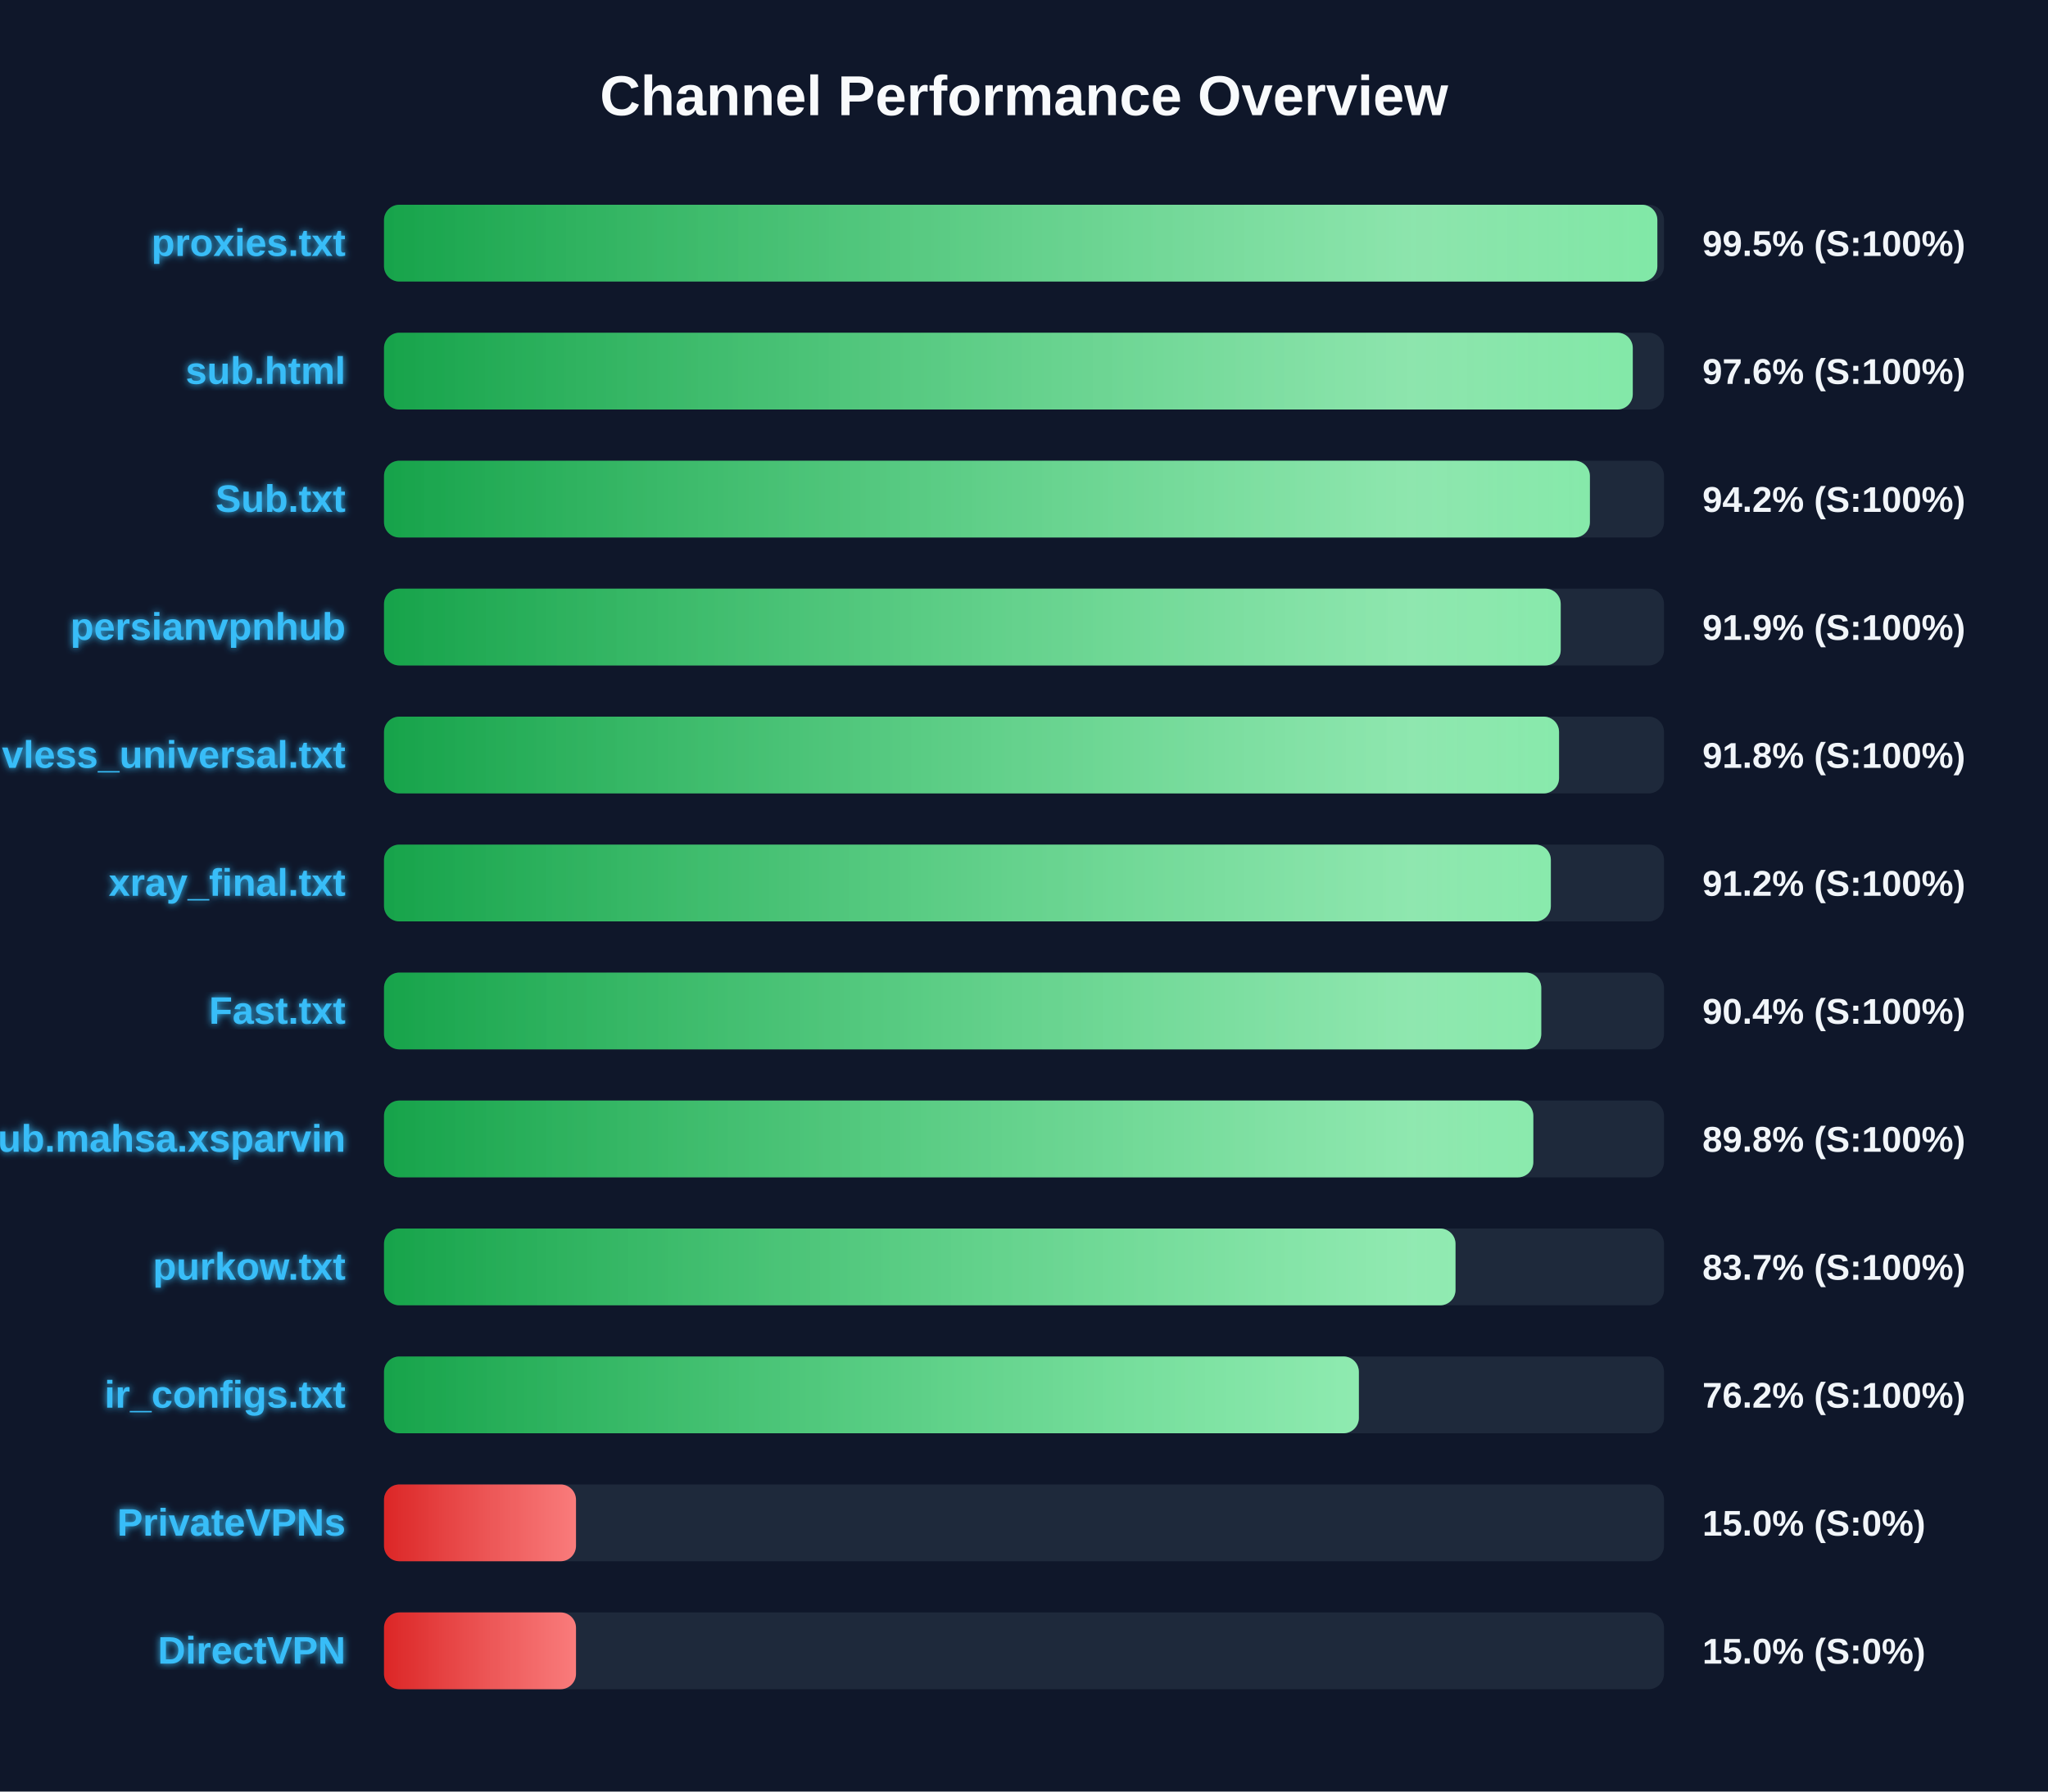
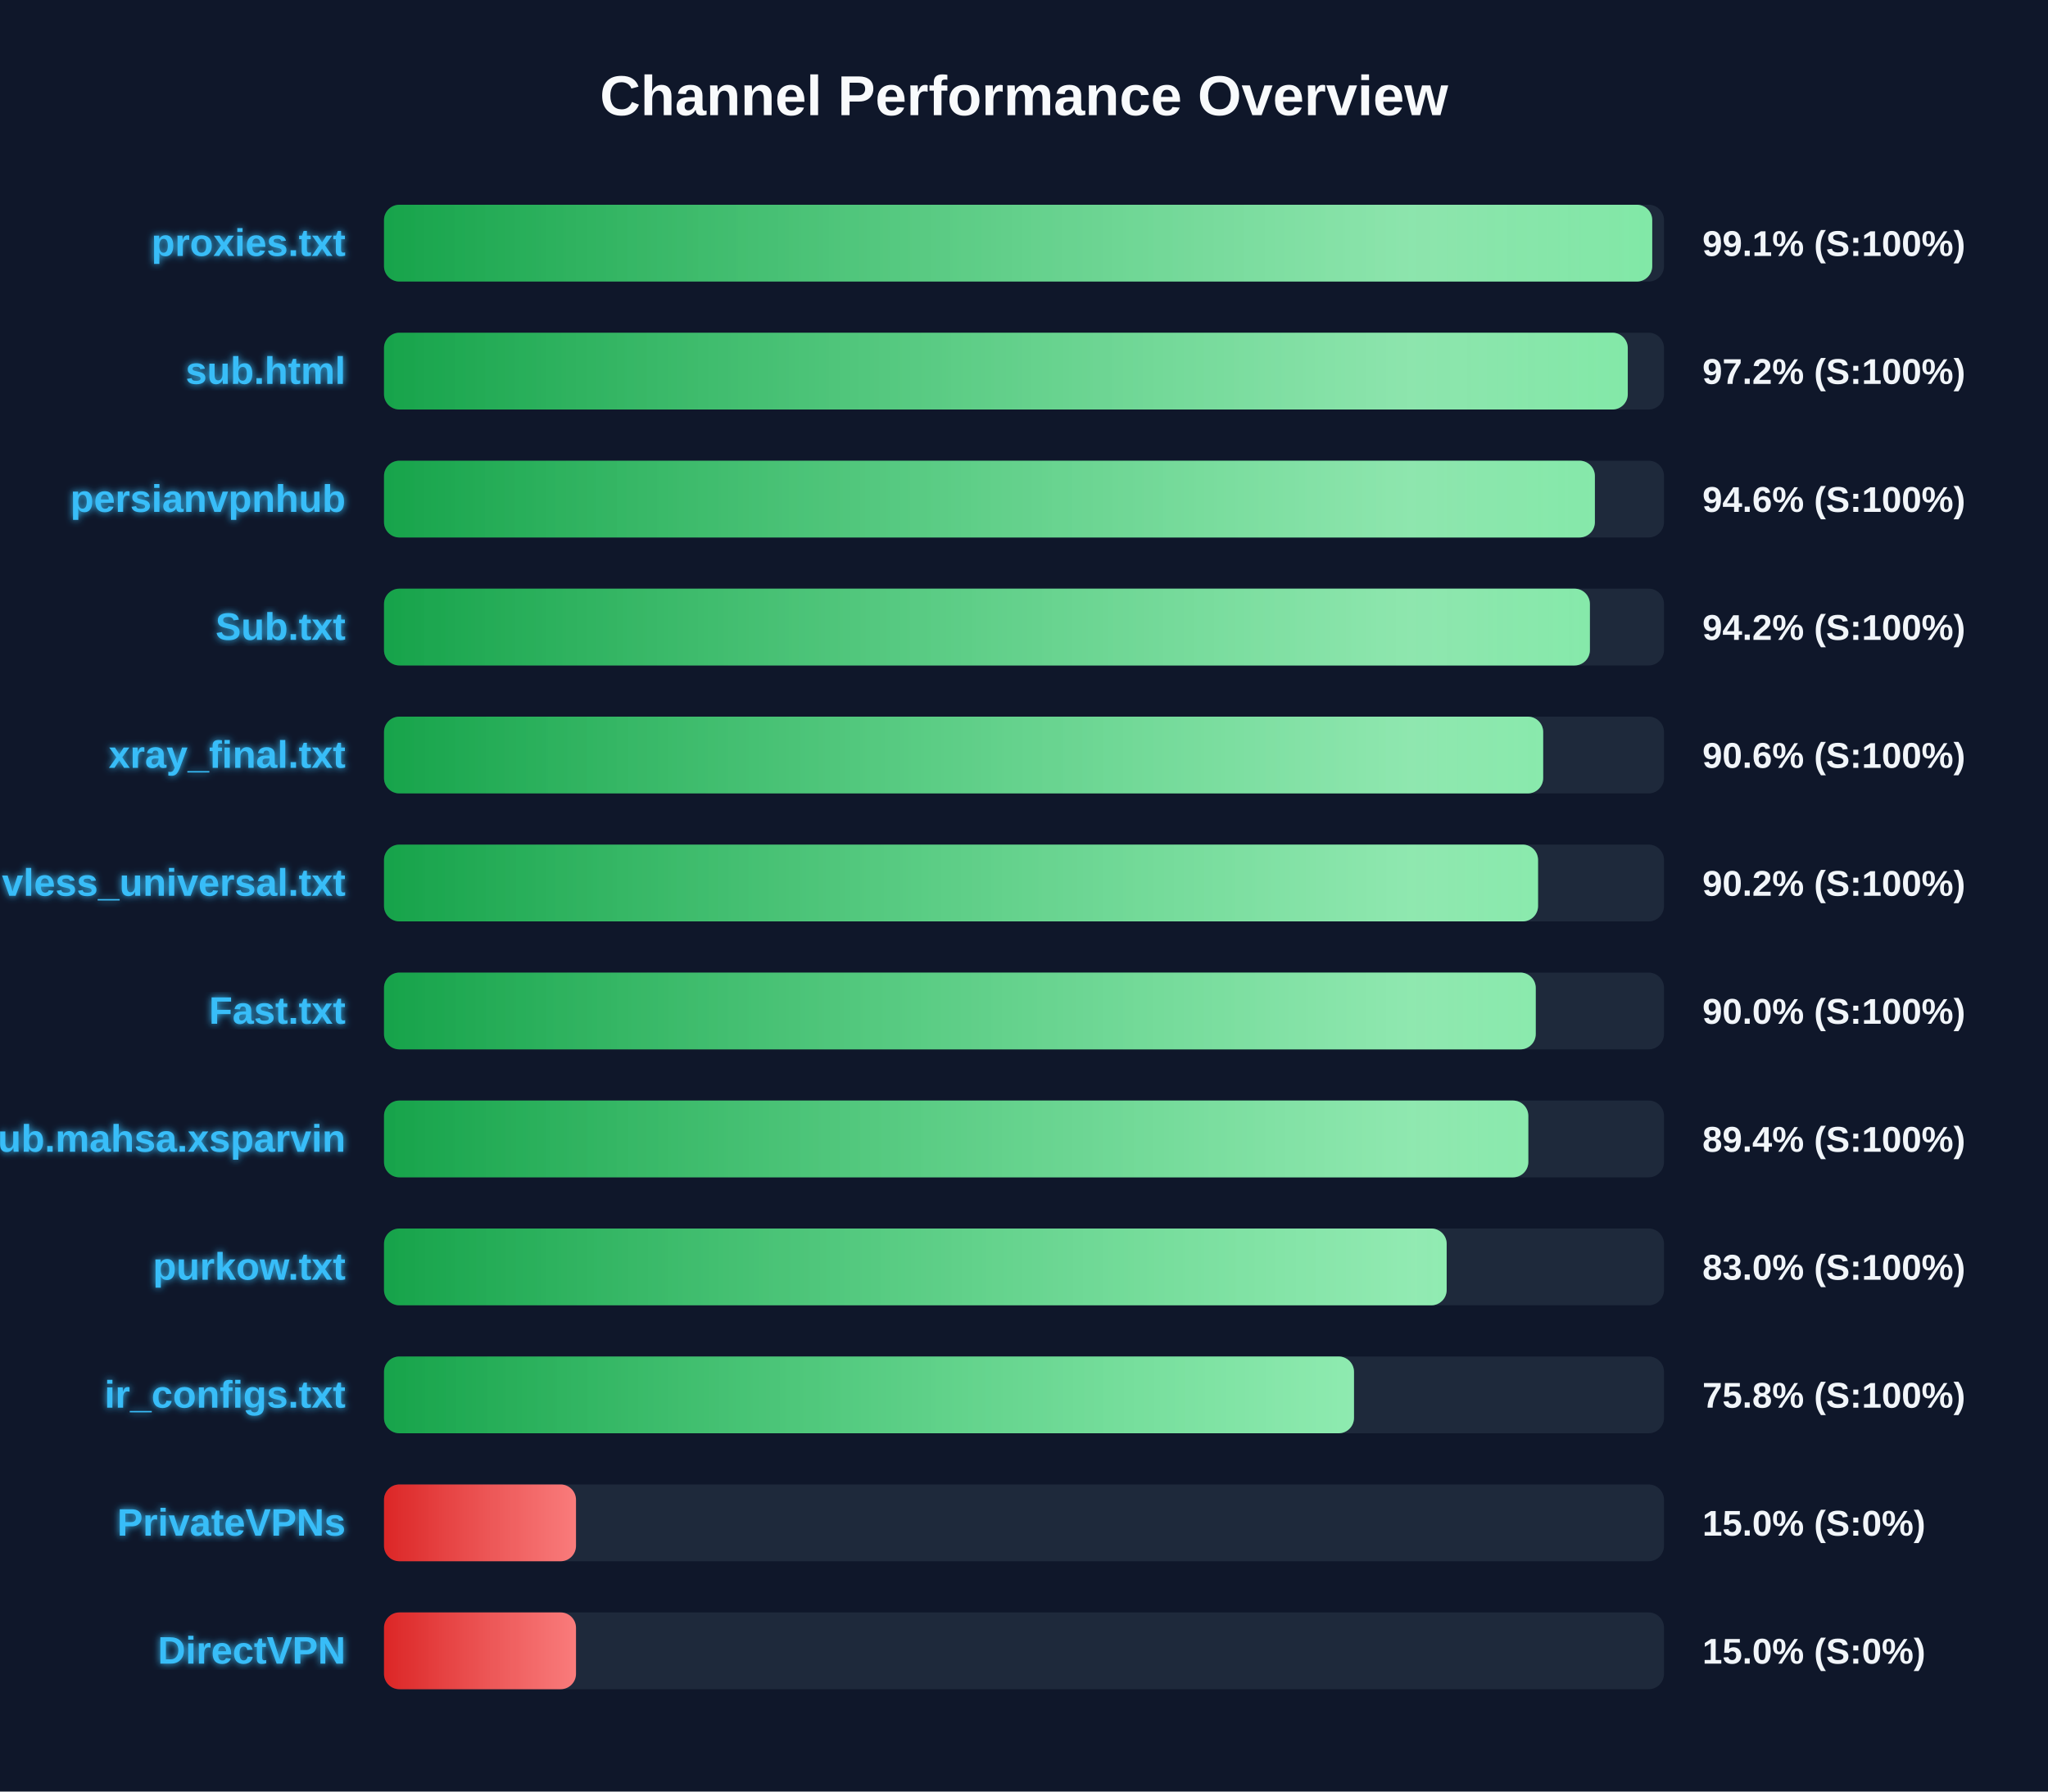
<svg xmlns="http://www.w3.org/2000/svg" width="800" height="700" version="1.1">
  <defs>
    <linearGradient id="grad-green" x1="0%" y1="0%" x2="100%" y2="0%">
      <stop offset="0%" stop-color="#16a34a" />
      <stop offset="100%" stop-color="#4ade80" />
    </linearGradient>
    <linearGradient id="grad-yellow" x1="0%" y1="0%" x2="100%" y2="0%">
      <stop offset="0%" stop-color="#ca8a04" />
      <stop offset="100%" stop-color="#fde047" />
    </linearGradient>
    <linearGradient id="grad-red" x1="0%" y1="0%" x2="100%" y2="0%">
      <stop offset="0%" stop-color="#dc2626" />
      <stop offset="100%" stop-color="#f87171" />
    </linearGradient>
    <linearGradient id="shimmer" x1="0%" y1="0%" x2="100%" y2="0%">
      <stop offset="0%" stop-color="rgba(255,255,255,0)" />
      <stop offset="50%" stop-color="rgba(255,255,255,0.4)" />
      <stop offset="100%" stop-color="rgba(255,255,255,0)" />
    </linearGradient>
    <filter id="glow" x="-20%" y="-20%" width="140%" height="140%">
      <feGaussianBlur stdDeviation="1.5" result="blur" />
      <feComposite in="SourceGraphic" in2="blur" operator="over" />
    </filter>
  </defs>
  <style>
        .bg-rect { fill: #0f172a; }
        .title { font: bold 22px 'Segoe UI', Arial, sans-serif; fill: #f8fafc; }
        .row { font: bold 15px 'Segoe UI', Arial, sans-serif; fill: #38bdf8; filter: url(#glow); }
        .score { font: bold 14px 'Segoe UI', Arial, sans-serif; fill: #f1f5f9; }
        @keyframes shimmer-anim {
            0% { transform: translateX(-100%); }
            100% { transform: translateX(200%); }
        }
        .shimmer-rect {
            animation: shimmer-anim 2.5s infinite linear;
        }
    </style>
  <rect width="100%" height="100%" class="bg-rect" />
  <text x="400" y="45" text-anchor="middle" class="title">Channel Performance Overview</text>
  <rect x="150" y="80" width="500" height="30" fill="#1e293b" rx="6" />
  <clipPath id="clip-0">
-     <rect x="150" y="80" width="497.4" height="30" rx="6" />
+     <rect x="150" y="80" width="495.4" height="30" rx="6" />
  </clipPath>
-   <rect x="150" y="80" width="497.4" height="30" fill="url(#grad-green)" rx="6" />
+   <rect x="150" y="80" width="495.4" height="30" fill="url(#grad-green)" rx="6" />
  <g clip-path="url(#clip-0)">
    <rect x="150" y="80" width="100%" height="30" fill="url(#shimmer)" class="shimmer-rect" />
  </g>
  <text x="135" y="100" text-anchor="end" class="row">proxies.txt</text>
-   <text x="665" y="100" text-anchor="start" class="score">99.5% (S:100%)</text>
+   <text x="665" y="100" text-anchor="start" class="score">99.1% (S:100%)</text>
  <rect x="150" y="130" width="500" height="30" fill="#1e293b" rx="6" />
  <clipPath id="clip-1">
-     <rect x="150" y="130" width="487.8" height="30" rx="6" />
+     <rect x="150" y="130" width="485.85" height="30" rx="6" />
  </clipPath>
-   <rect x="150" y="130" width="487.8" height="30" fill="url(#grad-green)" rx="6" />
+   <rect x="150" y="130" width="485.85" height="30" fill="url(#grad-green)" rx="6" />
  <g clip-path="url(#clip-1)">
    <rect x="150" y="130" width="100%" height="30" fill="url(#shimmer)" class="shimmer-rect" />
  </g>
  <text x="135" y="150" text-anchor="end" class="row">sub.html</text>
-   <text x="665" y="150" text-anchor="start" class="score">97.6% (S:100%)</text>
+   <text x="665" y="150" text-anchor="start" class="score">97.2% (S:100%)</text>
  <rect x="150" y="180" width="500" height="30" fill="#1e293b" rx="6" />
  <clipPath id="clip-2">
-     <rect x="150" y="180" width="471.05" height="30" rx="6" />
+     <rect x="150" y="180" width="473.0" height="30" rx="6" />
  </clipPath>
-   <rect x="150" y="180" width="471.05" height="30" fill="url(#grad-green)" rx="6" />
+   <rect x="150" y="180" width="473.0" height="30" fill="url(#grad-green)" rx="6" />
  <g clip-path="url(#clip-2)">
    <rect x="150" y="180" width="100%" height="30" fill="url(#shimmer)" class="shimmer-rect" />
  </g>
-   <text x="135" y="200" text-anchor="end" class="row">Sub.txt</text>
-   <text x="665" y="200" text-anchor="start" class="score">94.2% (S:100%)</text>
+   <text x="135" y="200" text-anchor="end" class="row">persianvpnhub</text>
+   <text x="665" y="200" text-anchor="start" class="score">94.6% (S:100%)</text>
  <rect x="150" y="230" width="500" height="30" fill="#1e293b" rx="6" />
  <clipPath id="clip-3">
-     <rect x="150" y="230" width="459.65" height="30" rx="6" />
+     <rect x="150" y="230" width="471.05" height="30" rx="6" />
  </clipPath>
-   <rect x="150" y="230" width="459.65" height="30" fill="url(#grad-green)" rx="6" />
+   <rect x="150" y="230" width="471.05" height="30" fill="url(#grad-green)" rx="6" />
  <g clip-path="url(#clip-3)">
    <rect x="150" y="230" width="100%" height="30" fill="url(#shimmer)" class="shimmer-rect" />
  </g>
-   <text x="135" y="250" text-anchor="end" class="row">persianvpnhub</text>
-   <text x="665" y="250" text-anchor="start" class="score">91.9% (S:100%)</text>
+   <text x="135" y="250" text-anchor="end" class="row">Sub.txt</text>
+   <text x="665" y="250" text-anchor="start" class="score">94.2% (S:100%)</text>
  <rect x="150" y="280" width="500" height="30" fill="#1e293b" rx="6" />
  <clipPath id="clip-4">
-     <rect x="150" y="280" width="459.0" height="30" rx="6" />
+     <rect x="150" y="280" width="452.8" height="30" rx="6" />
  </clipPath>
-   <rect x="150" y="280" width="459.0" height="30" fill="url(#grad-green)" rx="6" />
+   <rect x="150" y="280" width="452.8" height="30" fill="url(#grad-green)" rx="6" />
  <g clip-path="url(#clip-4)">
    <rect x="150" y="280" width="100%" height="30" fill="url(#shimmer)" class="shimmer-rect" />
  </g>
-   <text x="135" y="300" text-anchor="end" class="row">vless_universal.txt</text>
-   <text x="665" y="300" text-anchor="start" class="score">91.8% (S:100%)</text>
+   <text x="135" y="300" text-anchor="end" class="row">xray_final.txt</text>
+   <text x="665" y="300" text-anchor="start" class="score">90.6% (S:100%)</text>
  <rect x="150" y="330" width="500" height="30" fill="#1e293b" rx="6" />
  <clipPath id="clip-5">
-     <rect x="150" y="330" width="455.8" height="30" rx="6" />
+     <rect x="150" y="330" width="450.8" height="30" rx="6" />
  </clipPath>
-   <rect x="150" y="330" width="455.8" height="30" fill="url(#grad-green)" rx="6" />
+   <rect x="150" y="330" width="450.8" height="30" fill="url(#grad-green)" rx="6" />
  <g clip-path="url(#clip-5)">
    <rect x="150" y="330" width="100%" height="30" fill="url(#shimmer)" class="shimmer-rect" />
  </g>
-   <text x="135" y="350" text-anchor="end" class="row">xray_final.txt</text>
-   <text x="665" y="350" text-anchor="start" class="score">91.2% (S:100%)</text>
+   <text x="135" y="350" text-anchor="end" class="row">vless_universal.txt</text>
+   <text x="665" y="350" text-anchor="start" class="score">90.2% (S:100%)</text>
  <rect x="150" y="380" width="500" height="30" fill="#1e293b" rx="6" />
  <clipPath id="clip-6">
-     <rect x="150" y="380" width="452.05" height="30" rx="6" />
+     <rect x="150" y="380" width="449.9" height="30" rx="6" />
  </clipPath>
-   <rect x="150" y="380" width="452.05" height="30" fill="url(#grad-green)" rx="6" />
+   <rect x="150" y="380" width="449.9" height="30" fill="url(#grad-green)" rx="6" />
  <g clip-path="url(#clip-6)">
    <rect x="150" y="380" width="100%" height="30" fill="url(#shimmer)" class="shimmer-rect" />
  </g>
  <text x="135" y="400" text-anchor="end" class="row">Fast.txt</text>
-   <text x="665" y="400" text-anchor="start" class="score">90.4% (S:100%)</text>
+   <text x="665" y="400" text-anchor="start" class="score">90.0% (S:100%)</text>
  <rect x="150" y="430" width="500" height="30" fill="#1e293b" rx="6" />
  <clipPath id="clip-7">
-     <rect x="150" y="430" width="448.95" height="30" rx="6" />
+     <rect x="150" y="430" width="447.0" height="30" rx="6" />
  </clipPath>
-   <rect x="150" y="430" width="448.95" height="30" fill="url(#grad-green)" rx="6" />
+   <rect x="150" y="430" width="447.0" height="30" fill="url(#grad-green)" rx="6" />
  <g clip-path="url(#clip-7)">
    <rect x="150" y="430" width="100%" height="30" fill="url(#shimmer)" class="shimmer-rect" />
  </g>
  <text x="135" y="450" text-anchor="end" class="row">Sub.mahsa.xsparvin</text>
-   <text x="665" y="450" text-anchor="start" class="score">89.8% (S:100%)</text>
+   <text x="665" y="450" text-anchor="start" class="score">89.4% (S:100%)</text>
  <rect x="150" y="480" width="500" height="30" fill="#1e293b" rx="6" />
  <clipPath id="clip-8">
-     <rect x="150" y="480" width="418.55" height="30" rx="6" />
+     <rect x="150" y="480" width="415.1" height="30" rx="6" />
  </clipPath>
-   <rect x="150" y="480" width="418.55" height="30" fill="url(#grad-green)" rx="6" />
+   <rect x="150" y="480" width="415.1" height="30" fill="url(#grad-green)" rx="6" />
  <g clip-path="url(#clip-8)">
    <rect x="150" y="480" width="100%" height="30" fill="url(#shimmer)" class="shimmer-rect" />
  </g>
  <text x="135" y="500" text-anchor="end" class="row">purkow.txt</text>
-   <text x="665" y="500" text-anchor="start" class="score">83.7% (S:100%)</text>
+   <text x="665" y="500" text-anchor="start" class="score">83.0% (S:100%)</text>
  <rect x="150" y="530" width="500" height="30" fill="#1e293b" rx="6" />
  <clipPath id="clip-9">
-     <rect x="150" y="530" width="380.8" height="30" rx="6" />
+     <rect x="150" y="530" width="378.9" height="30" rx="6" />
  </clipPath>
-   <rect x="150" y="530" width="380.8" height="30" fill="url(#grad-green)" rx="6" />
+   <rect x="150" y="530" width="378.9" height="30" fill="url(#grad-green)" rx="6" />
  <g clip-path="url(#clip-9)">
    <rect x="150" y="530" width="100%" height="30" fill="url(#shimmer)" class="shimmer-rect" />
  </g>
  <text x="135" y="550" text-anchor="end" class="row">ir_configs.txt</text>
-   <text x="665" y="550" text-anchor="start" class="score">76.2% (S:100%)</text>
+   <text x="665" y="550" text-anchor="start" class="score">75.8% (S:100%)</text>
  <rect x="150" y="580" width="500" height="30" fill="#1e293b" rx="6" />
  <clipPath id="clip-10">
    <rect x="150" y="580" width="75.0" height="30" rx="6" />
  </clipPath>
  <rect x="150" y="580" width="75.0" height="30" fill="url(#grad-red)" rx="6" />
  <g clip-path="url(#clip-10)">
    <rect x="150" y="580" width="100%" height="30" fill="url(#shimmer)" class="shimmer-rect" />
  </g>
  <text x="135" y="600" text-anchor="end" class="row">PrivateVPNs</text>
  <text x="665" y="600" text-anchor="start" class="score">15.0% (S:0%)</text>
  <rect x="150" y="630" width="500" height="30" fill="#1e293b" rx="6" />
  <clipPath id="clip-11">
    <rect x="150" y="630" width="75.0" height="30" rx="6" />
  </clipPath>
  <rect x="150" y="630" width="75.0" height="30" fill="url(#grad-red)" rx="6" />
  <g clip-path="url(#clip-11)">
    <rect x="150" y="630" width="100%" height="30" fill="url(#shimmer)" class="shimmer-rect" />
  </g>
  <text x="135" y="650" text-anchor="end" class="row">DirectVPN</text>
  <text x="665" y="650" text-anchor="start" class="score">15.0% (S:0%)</text>
</svg>
